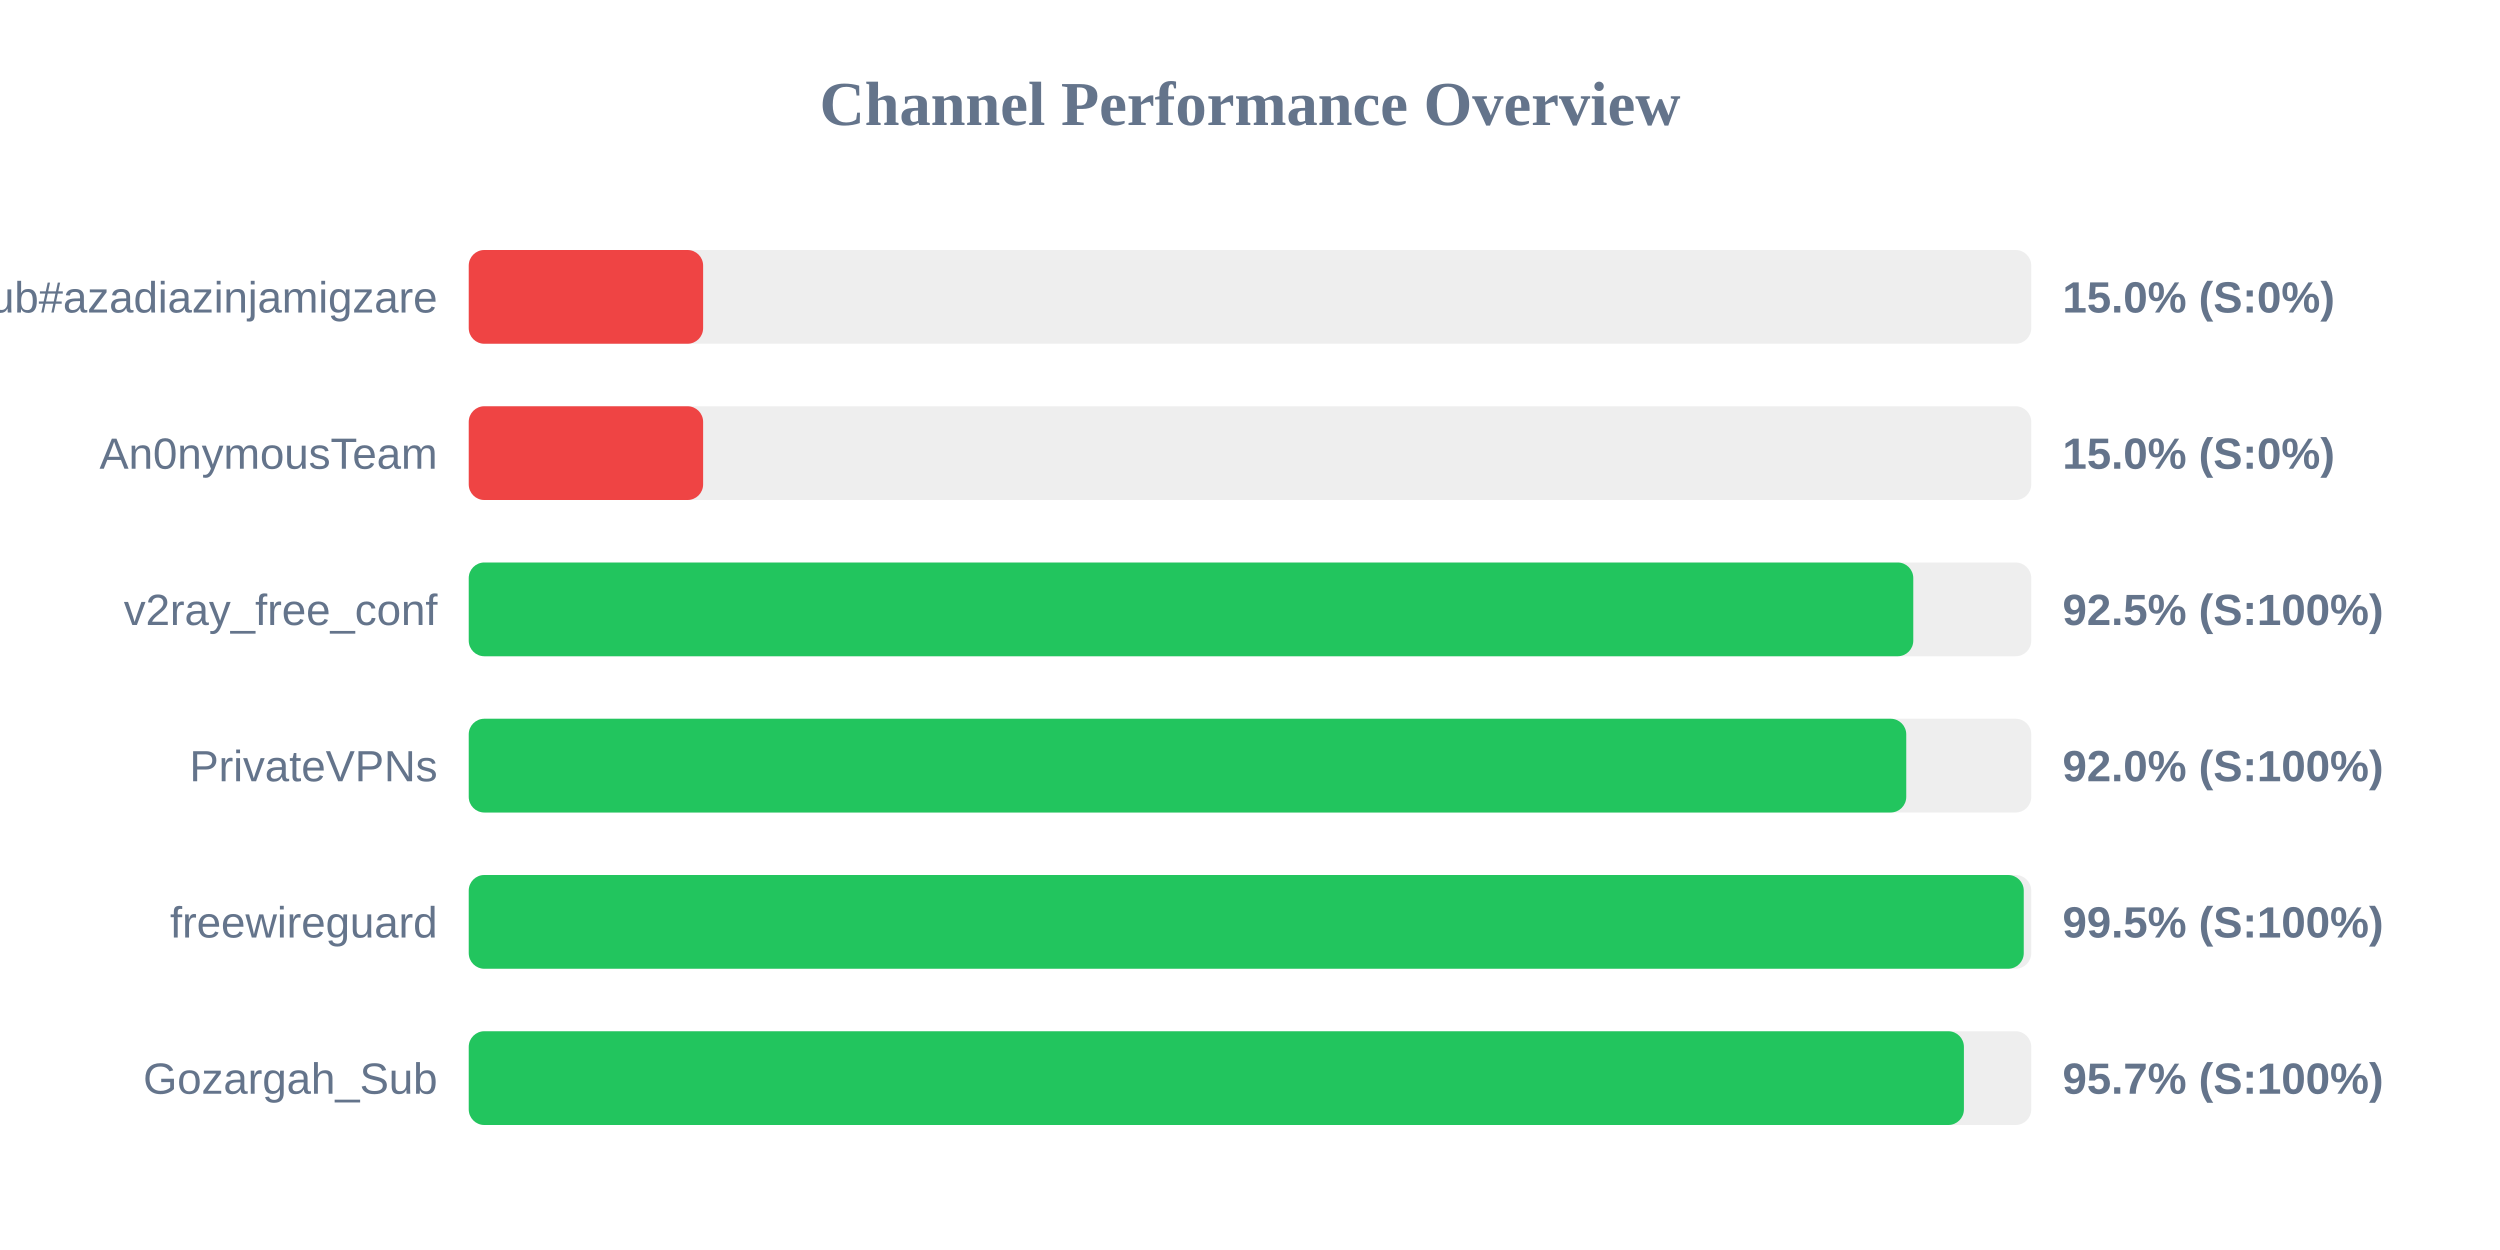
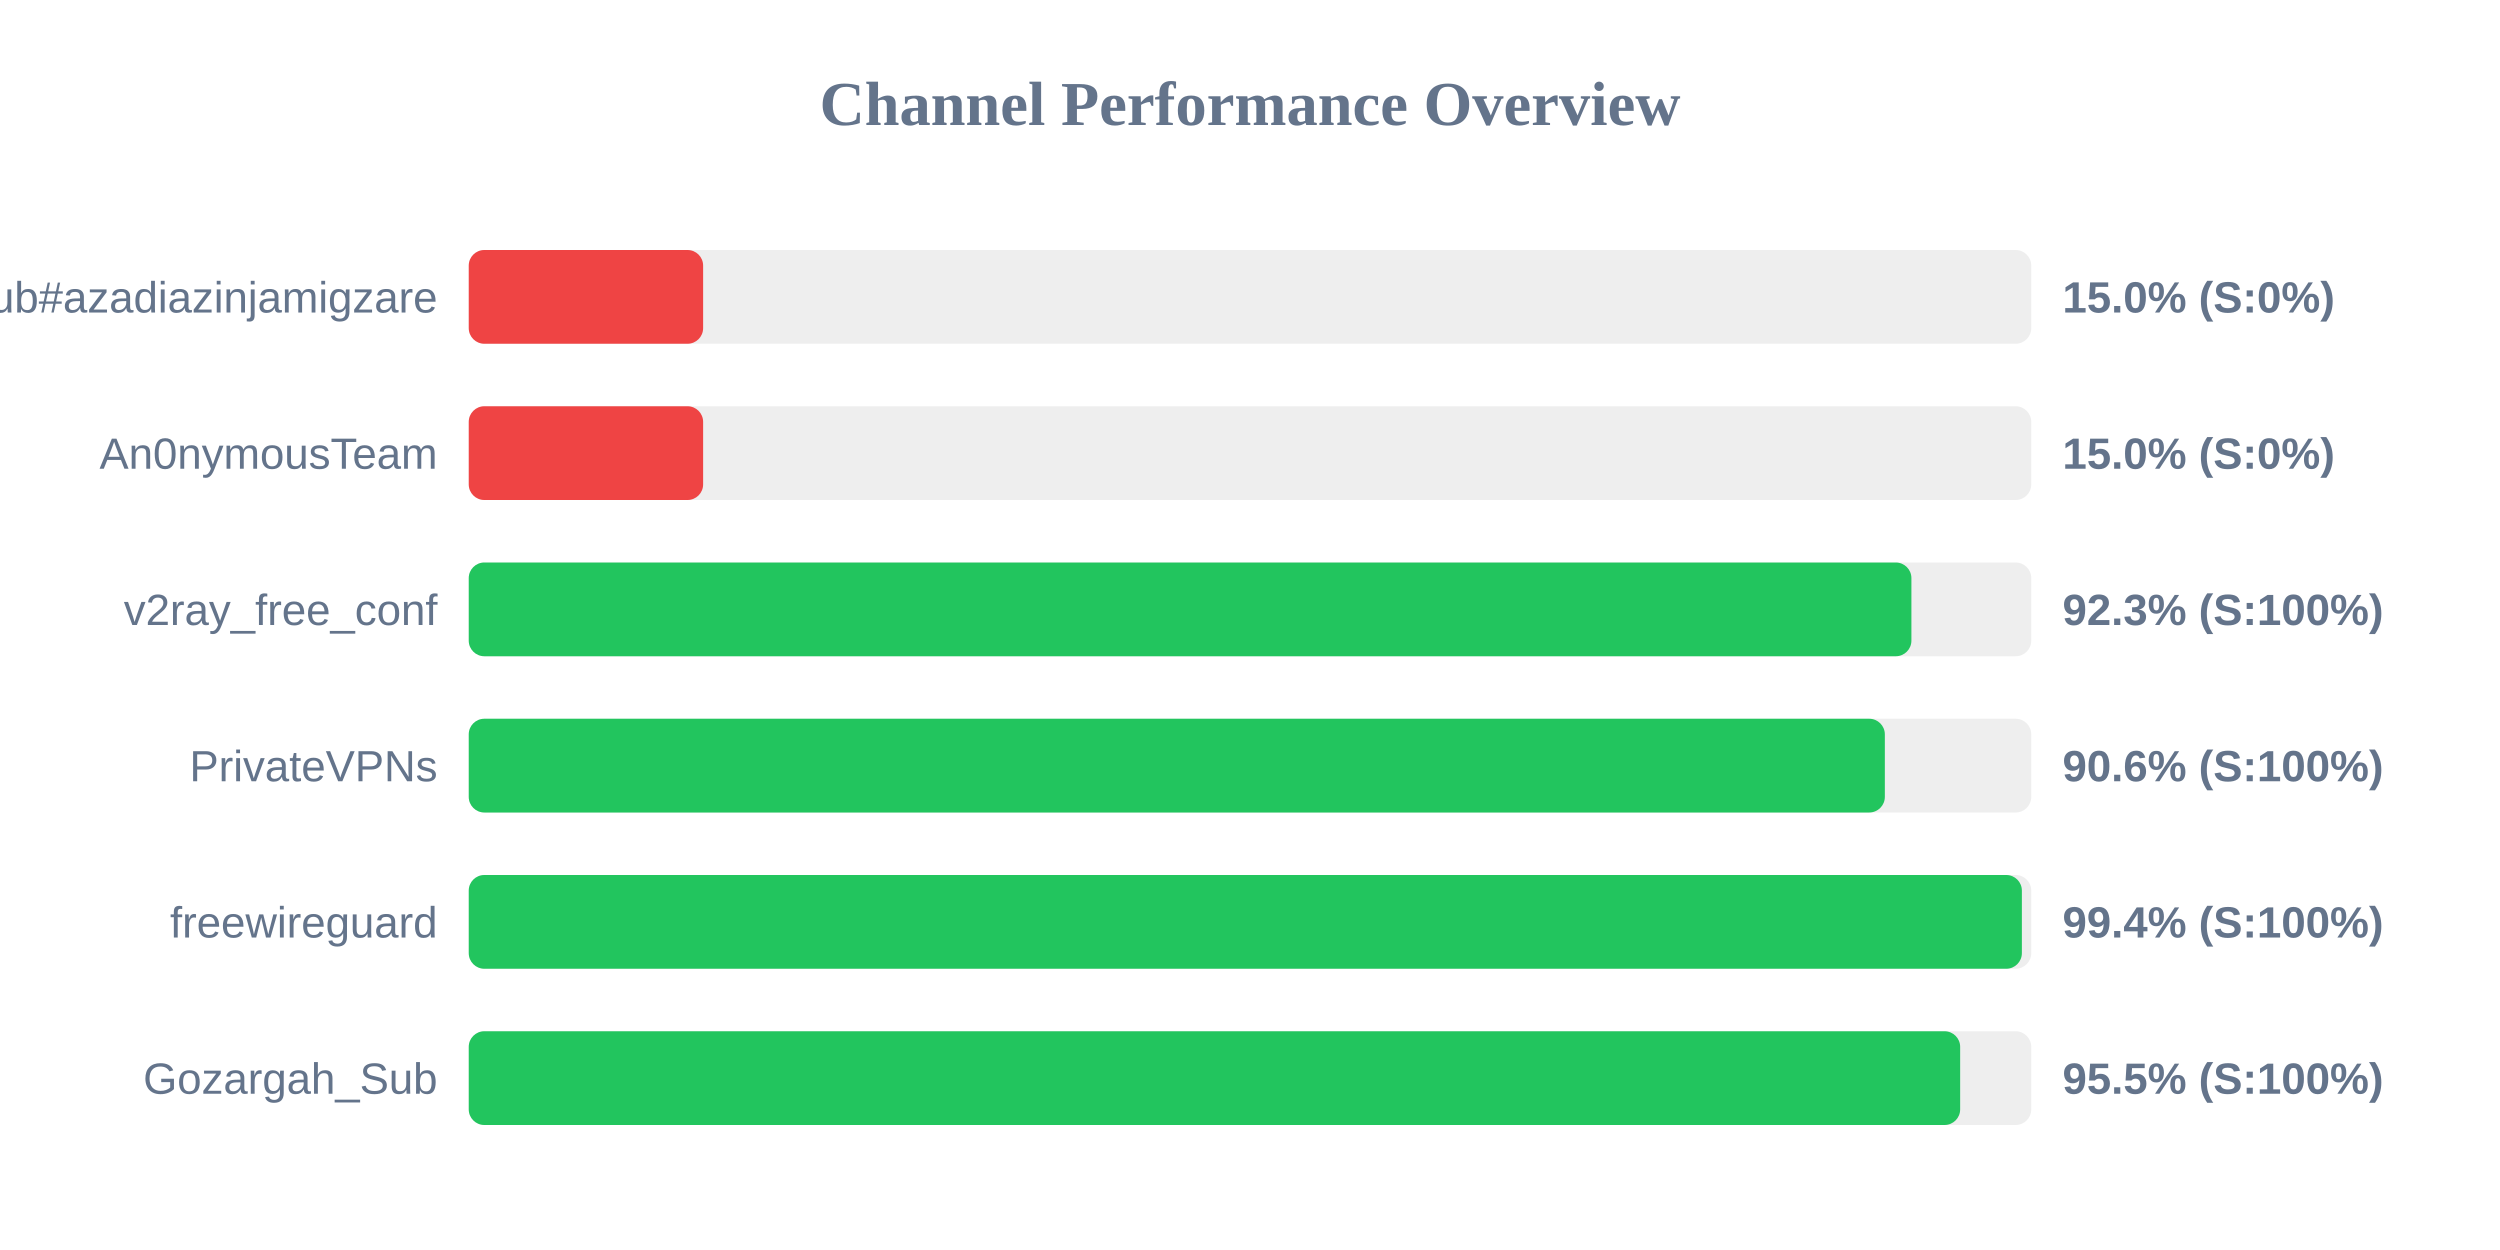
<svg xmlns="http://www.w3.org/2000/svg" width="800" height="400" version="1.1">
  <style>
        .row { font: 14px Arial; fill: #64748b; }
        .score { font: bold 14px Arial; fill: #64748b; }
    </style>
  <text x="400" y="40" text-anchor="middle" font-size="20px" font-weight="bold" fill="#64748b">Channel Performance Overview</text>
  <rect x="150" y="80" width="500" height="30" fill="#eee" rx="5" />
  <rect x="150" y="80" width="75.0" height="30" fill="#ef4444" rx="5" />
  <text x="140" y="100" text-anchor="end" class="row">Sub#azadiazinjamigzare</text>
  <text x="660" y="100" text-anchor="start" class="score">15.0% (S:0%)</text>
  <rect x="150" y="130" width="500" height="30" fill="#eee" rx="5" />
  <rect x="150" y="130" width="75.0" height="30" fill="#ef4444" rx="5" />
  <text x="140" y="150" text-anchor="end" class="row">An0nymousTeam</text>
  <text x="660" y="150" text-anchor="start" class="score">15.0% (S:0%)</text>
  <rect x="150" y="180" width="500" height="30" fill="#eee" rx="5" />
-   <rect x="150" y="180" width="462.25" height="30" fill="#22c55e" rx="5" />
+   <rect x="150" y="180" width="461.65" height="30" fill="#22c55e" rx="5" />
  <text x="140" y="200" text-anchor="end" class="row">v2ray_free_conf</text>
-   <text x="660" y="200" text-anchor="start" class="score">92.5% (S:100%)</text>
+   <text x="660" y="200" text-anchor="start" class="score">92.3% (S:100%)</text>
  <rect x="150" y="230" width="500" height="30" fill="#eee" rx="5" />
-   <rect x="150" y="230" width="460.0" height="30" fill="#22c55e" rx="5" />
+   <rect x="150" y="230" width="453.15" height="30" fill="#22c55e" rx="5" />
  <text x="140" y="250" text-anchor="end" class="row">PrivateVPNs</text>
-   <text x="660" y="250" text-anchor="start" class="score">92.0% (S:100%)</text>
+   <text x="660" y="250" text-anchor="start" class="score">90.6% (S:100%)</text>
  <rect x="150" y="280" width="500" height="30" fill="#eee" rx="5" />
-   <rect x="150" y="280" width="497.6" height="30" fill="#22c55e" rx="5" />
+   <rect x="150" y="280" width="497.0" height="30" fill="#22c55e" rx="5" />
  <text x="140" y="300" text-anchor="end" class="row">freewireguard</text>
-   <text x="660" y="300" text-anchor="start" class="score">99.5% (S:100%)</text>
+   <text x="660" y="300" text-anchor="start" class="score">99.4% (S:100%)</text>
  <rect x="150" y="330" width="500" height="30" fill="#eee" rx="5" />
-   <rect x="150" y="330" width="478.45" height="30" fill="#22c55e" rx="5" />
+   <rect x="150" y="330" width="477.25" height="30" fill="#22c55e" rx="5" />
  <text x="140" y="350" text-anchor="end" class="row">Gozargah_Sub</text>
-   <text x="660" y="350" text-anchor="start" class="score">95.7% (S:100%)</text>
+   <text x="660" y="350" text-anchor="start" class="score">95.5% (S:100%)</text>
</svg>
